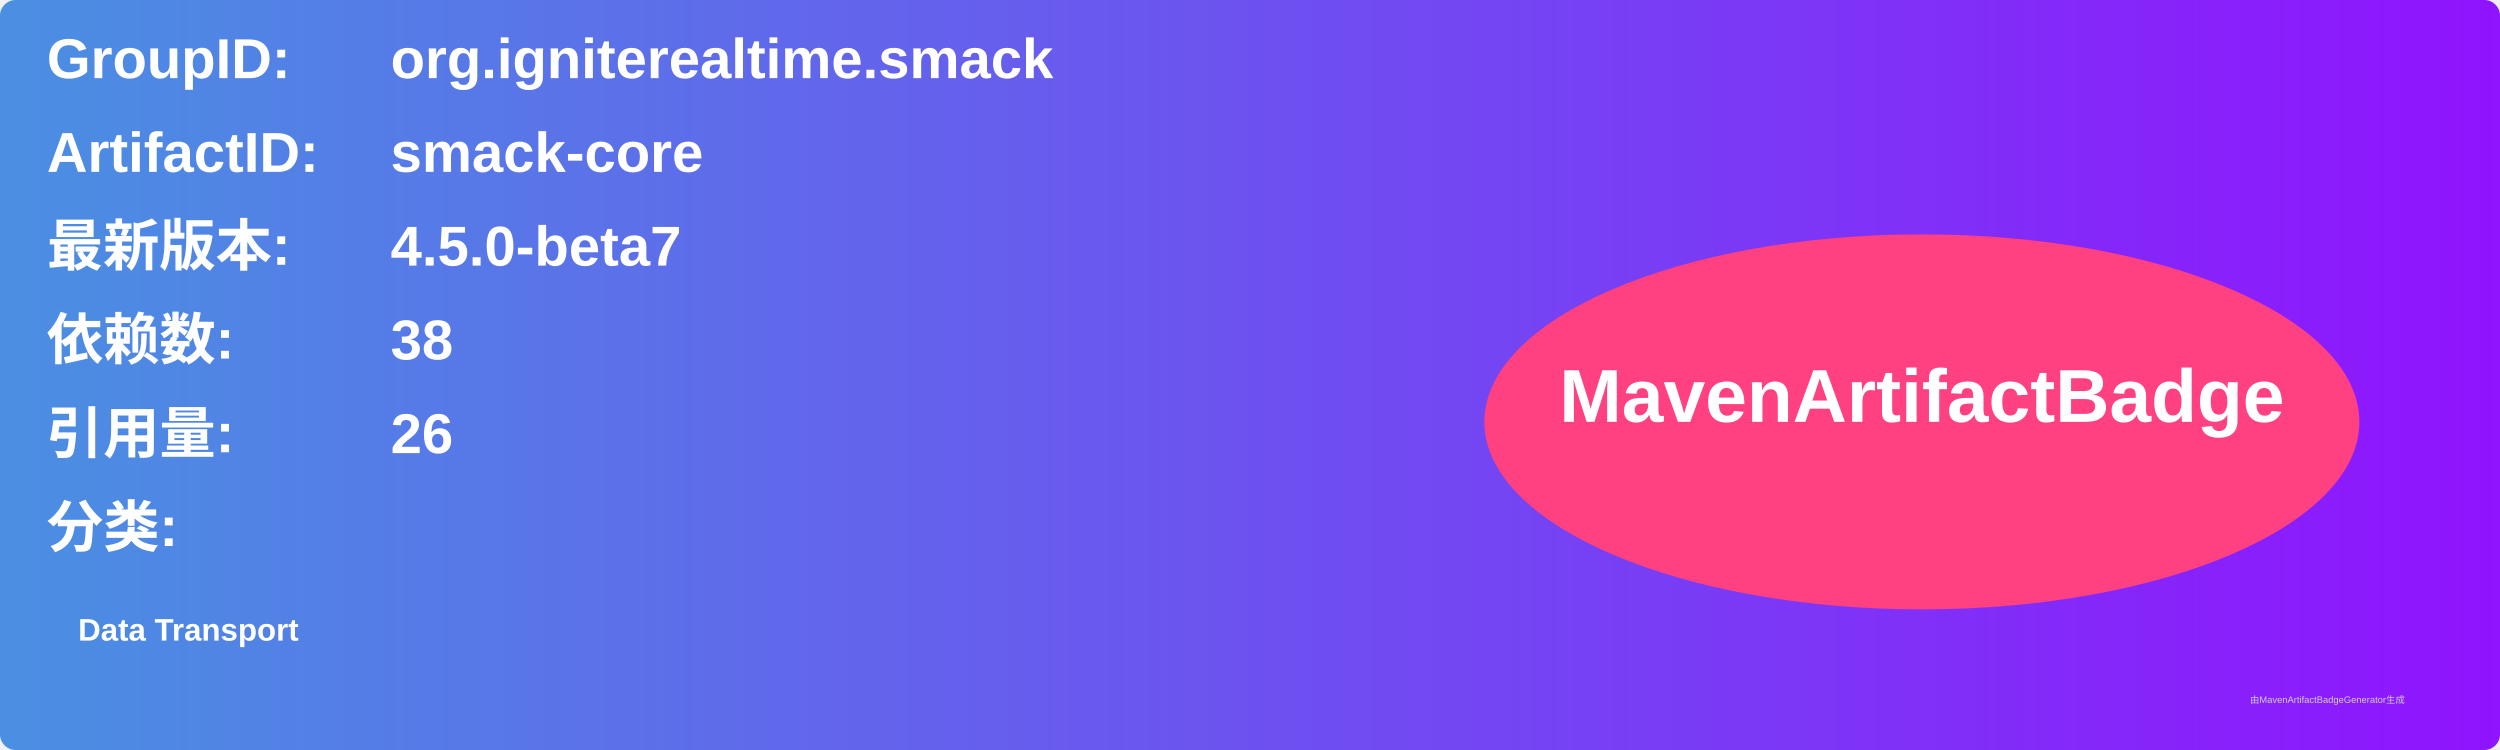
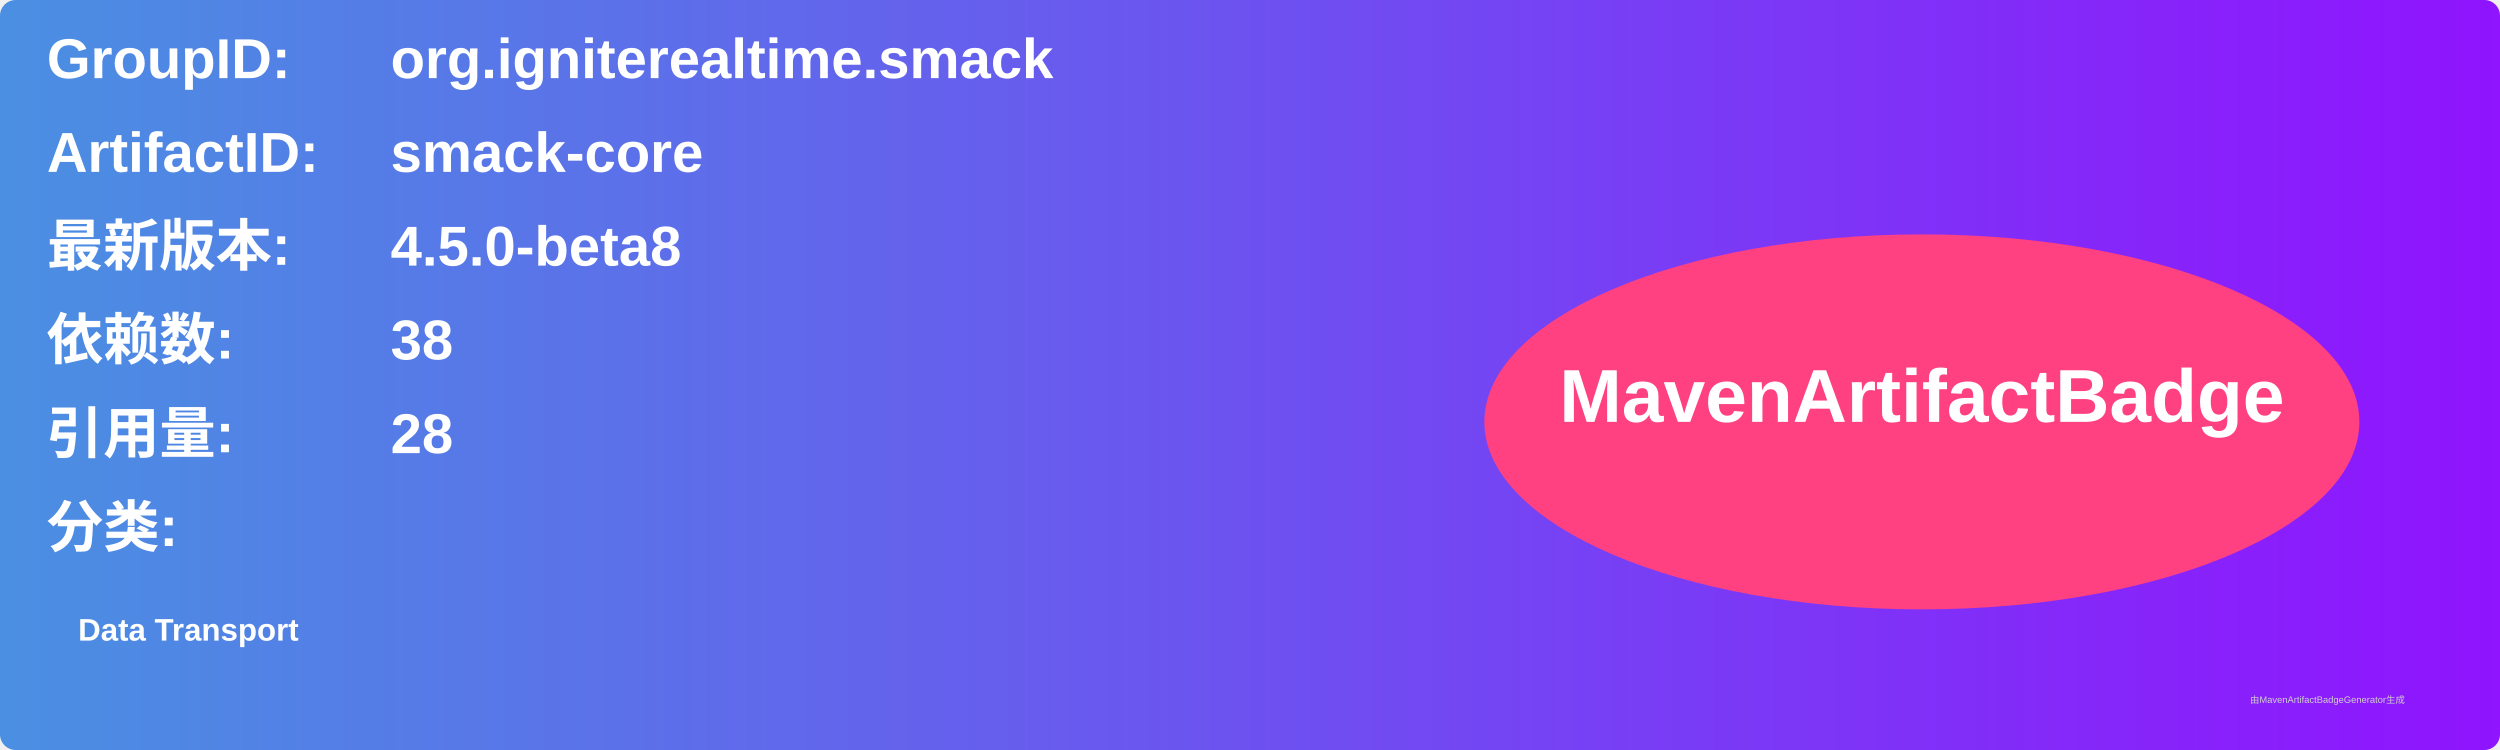
<svg xmlns="http://www.w3.org/2000/svg" width="800" height="240" viewBox="0 0 800 240">
  <linearGradient id="grad" x1="0%" y1="0%" x2="100%" y2="0%">
    <stop offset="0%" stop-color="#4a90e2" />
    <stop offset="100%" stop-color="#9013fe" />
  </linearGradient>
  <rect width="100%" height="100%" rx="5" ry="5" fill="url(#grad)" />
  <g transform="translate(15, 15)">
    <text x="0" y="10" font-family="Arial" font-size="18" fill="white" font-weight="bold" width="260">GroupID:</text>
    <text x="110" y="10" font-family="Arial" font-size="18" fill="white" font-weight="bold" width="460">org.igniterealtime.smack</text>
    <text x="0" y="40" font-family="Arial" font-size="18" fill="white" font-weight="bold" width="260">ArtifactID:</text>
    <text x="110" y="40" font-family="Arial" font-size="18" fill="white" font-weight="bold" width="460">smack-core</text>
    <text x="0" y="70" font-family="Arial" font-size="18" fill="white" font-weight="bold">最新版本:</text>
    <text x="110" y="70" font-family="Arial" font-size="18" fill="white" font-weight="bold">
-       <tspan font-weight="bold">4.5.0-beta7</tspan>
+       <tspan font-weight="bold">4.5.0-beta8</tspan>
    </text>
    <text x="0" y="100" font-family="Arial" font-size="18" fill="white" font-weight="bold">依赖数: </text>
    <text x="110" y="100" font-family="Arial" font-size="18" fill="white">
      <tspan font-weight="bold">38</tspan>
    </text>
    <text x="0" y="130" font-family="Arial" font-size="18" fill="white" font-weight="bold">引用量: </text>
    <text x="110" y="130" font-family="Arial" font-size="18" fill="white">
-       <tspan font-weight="bold">26</tspan>
+       <tspan font-weight="bold">28</tspan>
    </text>
    <text x="0" y="160" font-family="Arial" font-size="18" fill="white" font-weight="bold">分类:</text>
    <text x="10" y="190" font-family="Arial" font-size="10" fill="white">
      <tspan font-weight="bold">Data Transport</tspan>
    </text>
    <ellipse cx="600" cy="120" rx="140" ry="60" fill="#ff4081" />
    <text x="600" y="120" text-anchor="middle" font-family="Arial" font-size="24" fill="white" font-weight="bold">MavenArtifactBadge</text>
  </g>
  <text x="720" y="225" font-family="Arial" font-size="3" fill="#d0d0d0">由MavenArtifactBadgeGenerator生成</text>
</svg>
